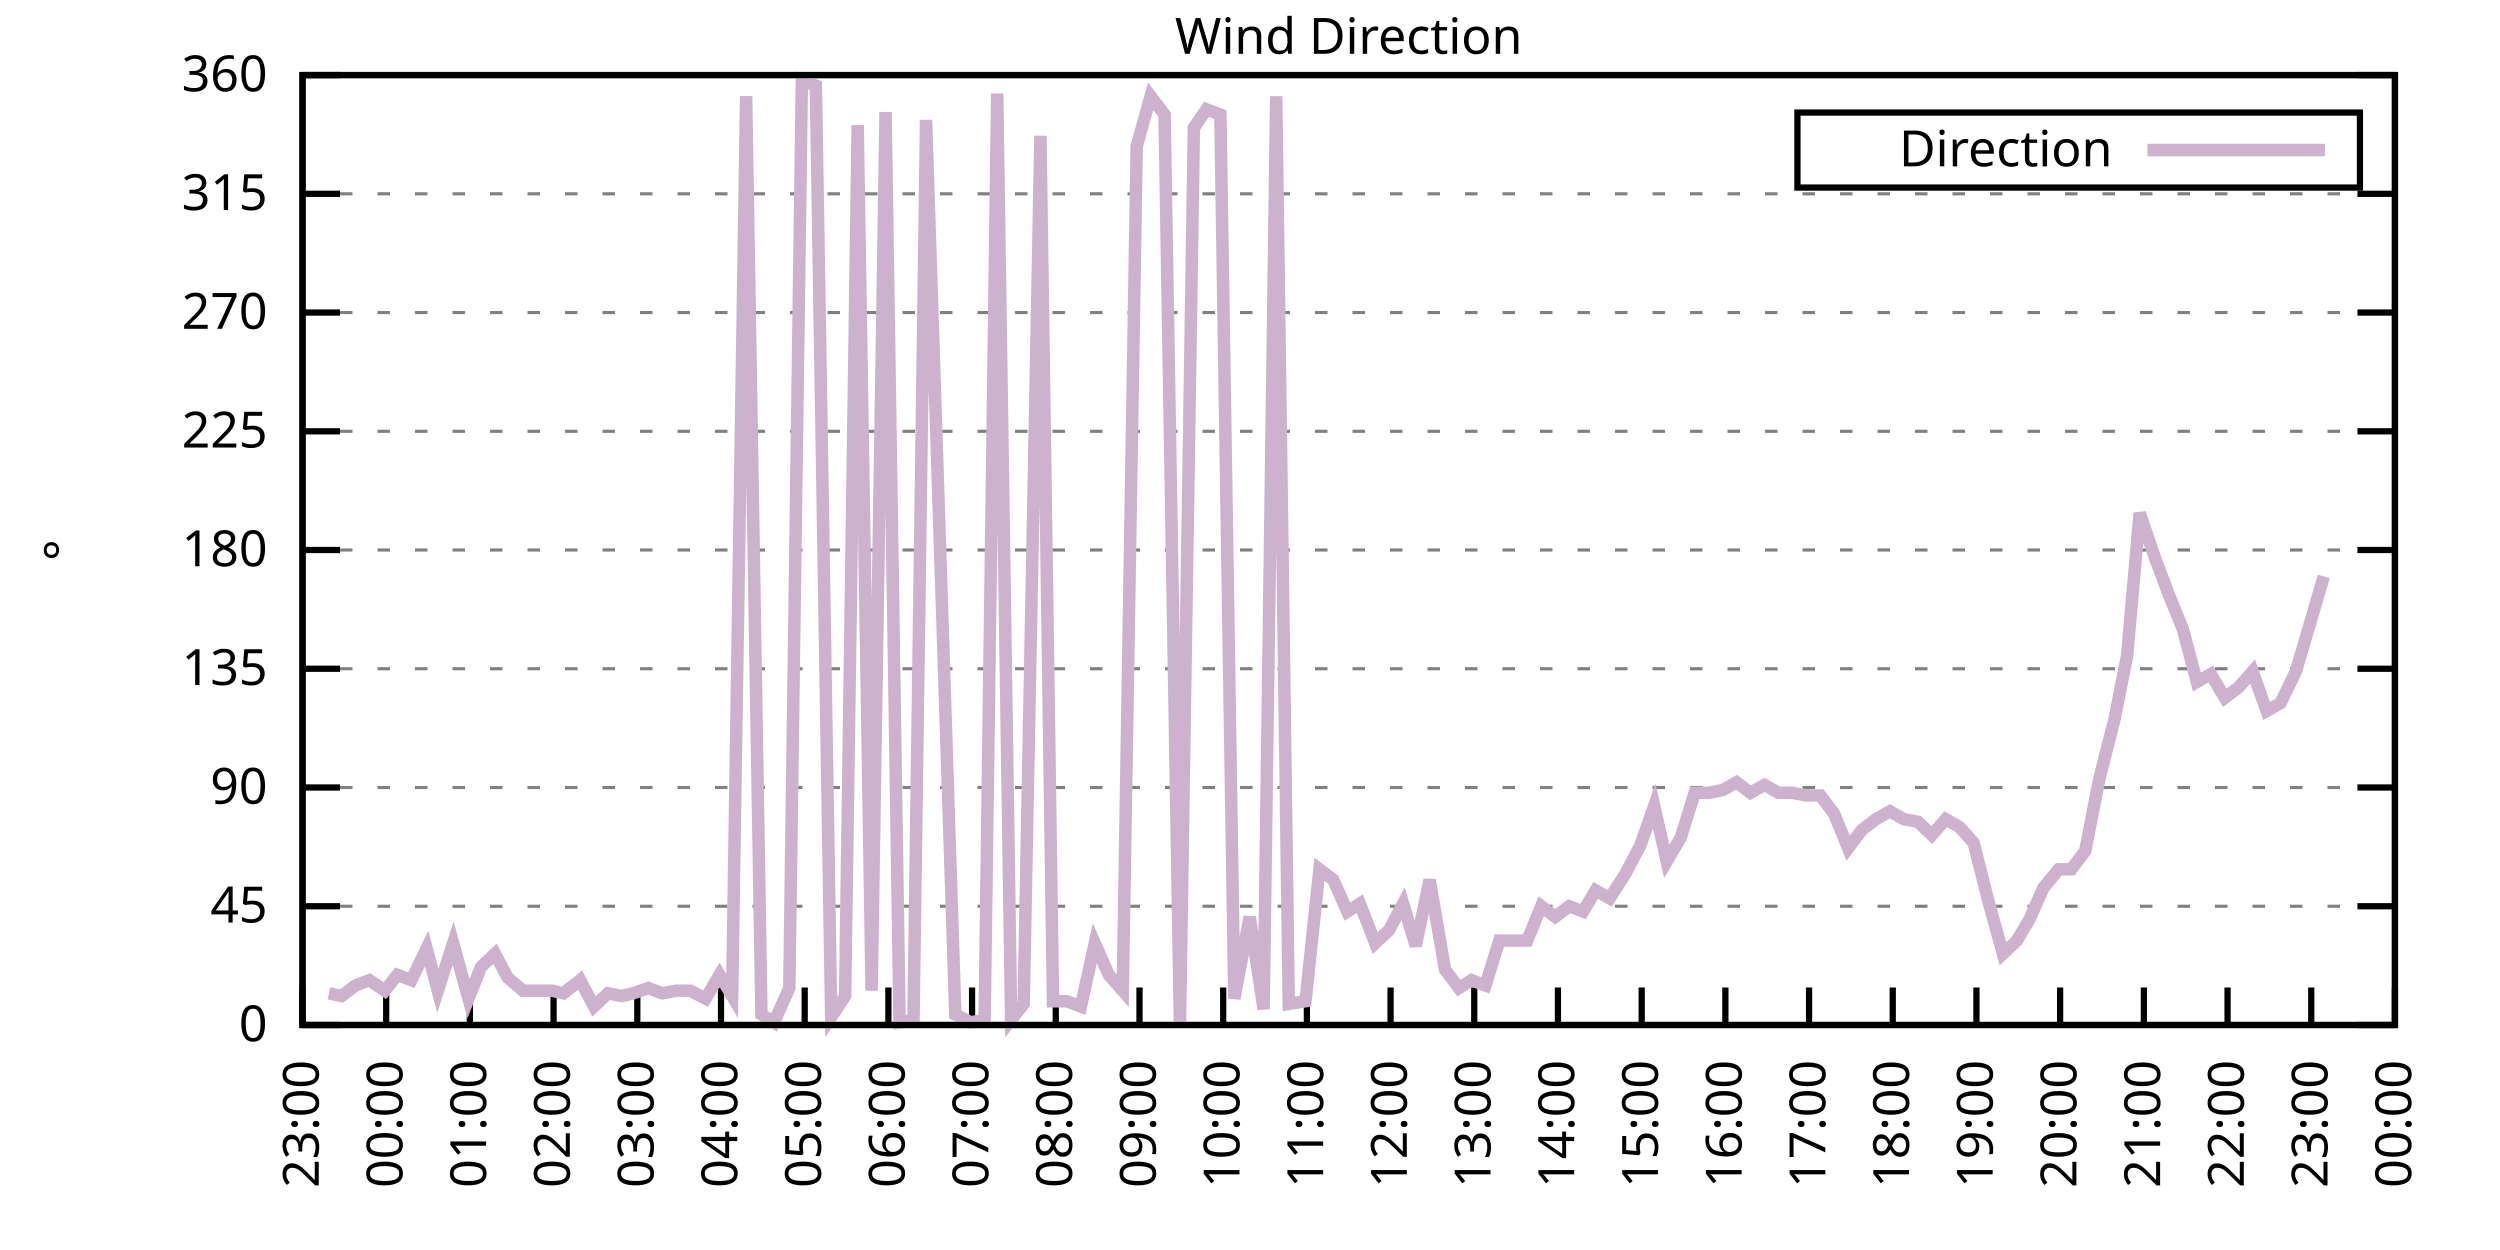
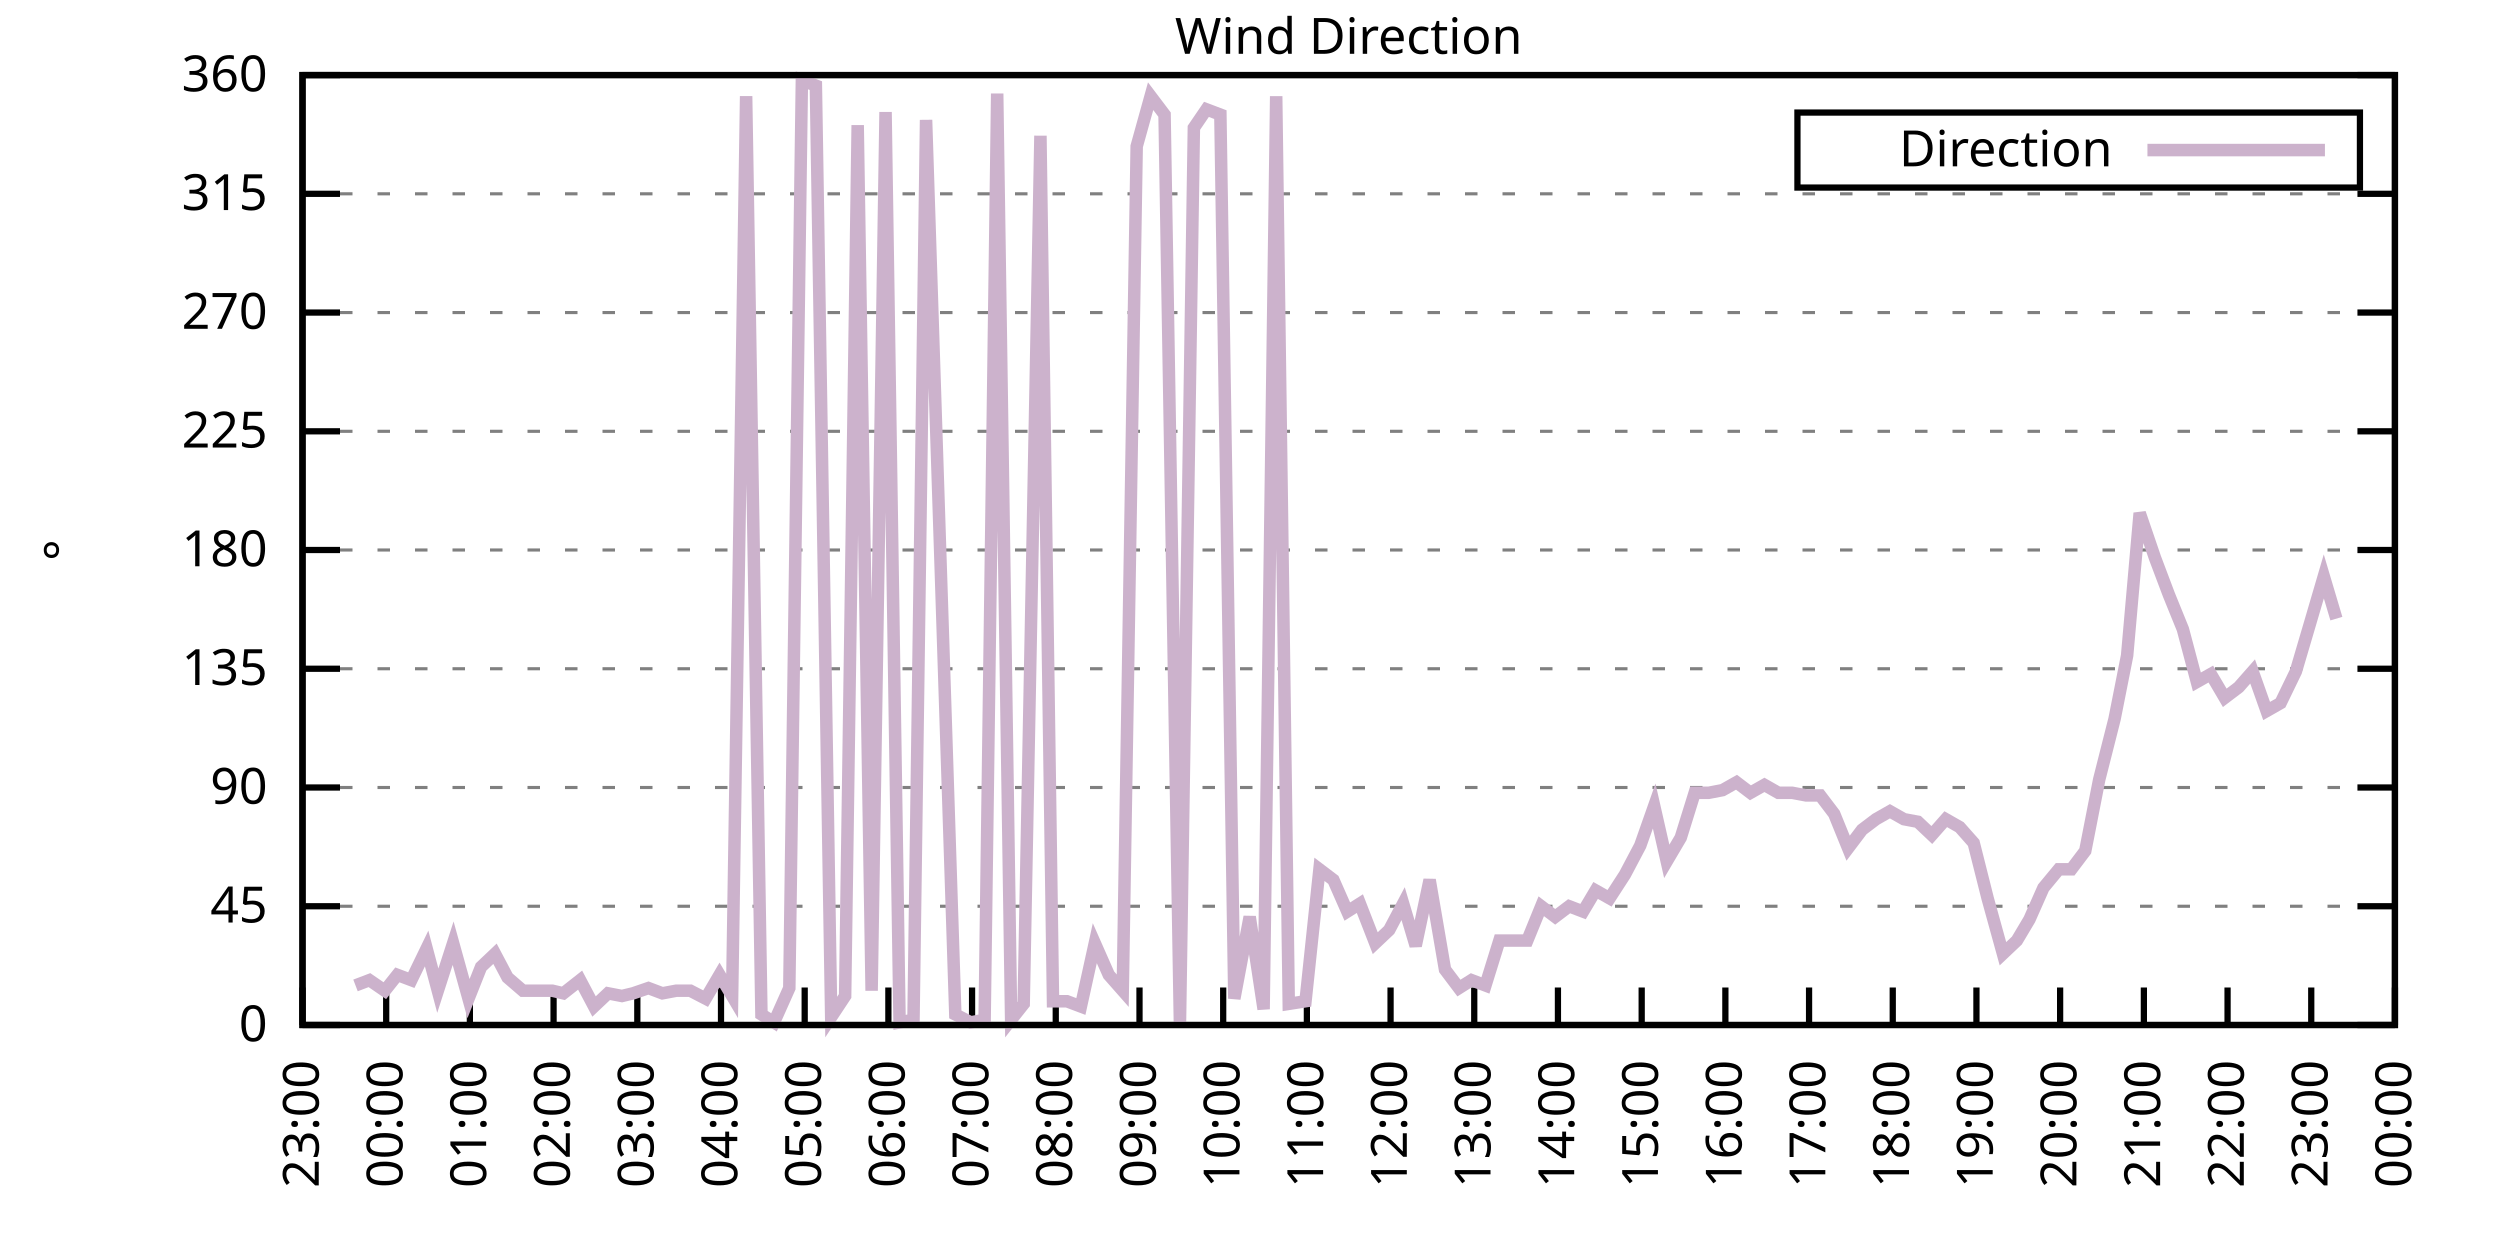
<svg xmlns="http://www.w3.org/2000/svg" xmlns:xlink="http://www.w3.org/1999/xlink" width="400" height="200" viewBox="0 0 400 200">
  <g id="gnuplot_canvas">
    <rect x="0" y="0" width="400" height="200" fill="none" />
    <defs>
      <circle id="gpDot" r="0.5" stroke-width="0.5" stroke="currentColor" />
      <path id="gpPt0" stroke-width="0.333" stroke="currentColor" d="M-1,0 h2 M0,-1 v2" />
      <path id="gpPt1" stroke-width="0.333" stroke="currentColor" d="M-1,-1 L1,1 M1,-1 L-1,1" />
      <path id="gpPt2" stroke-width="0.333" stroke="currentColor" d="M-1,0 L1,0 M0,-1 L0,1 M-1,-1 L1,1 M-1,1 L1,-1" />
      <rect id="gpPt3" stroke-width="0.333" stroke="currentColor" x="-1" y="-1" width="2" height="2" />
      <rect id="gpPt4" stroke-width="0.333" stroke="currentColor" fill="currentColor" x="-1" y="-1" width="2" height="2" />
      <circle id="gpPt5" stroke-width="0.333" stroke="currentColor" cx="0" cy="0" r="1" />
      <use xlink:href="#gpPt5" id="gpPt6" fill="currentColor" stroke="none" />
      <path id="gpPt7" stroke-width="0.333" stroke="currentColor" d="M0,-1.33 L-1.33,0.67 L1.33,0.67 z" />
      <use xlink:href="#gpPt7" id="gpPt8" fill="currentColor" stroke="none" />
      <use xlink:href="#gpPt7" id="gpPt9" stroke="currentColor" transform="rotate(180)" />
      <use xlink:href="#gpPt9" id="gpPt10" fill="currentColor" stroke="none" />
      <use xlink:href="#gpPt3" id="gpPt11" stroke="currentColor" transform="rotate(45)" />
      <use xlink:href="#gpPt11" id="gpPt12" fill="currentColor" stroke="none" />
      <path id="gpPt13" stroke-width="0.333" stroke="currentColor" d="M0,1.330 L1.265,0.411 L0.782,-1.067 L-0.782,-1.076 L-1.265,0.411 z" />
      <use xlink:href="#gpPt13" id="gpPt14" fill="currentColor" stroke="none" />
      <filter id="textbox" filterUnits="objectBoundingBox" x="0" y="0" height="1" width="1">
        <feFlood flood-color="white" flood-opacity="1" result="bgnd" />
        <feComposite in="SourceGraphic" in2="bgnd" operator="atop" />
      </filter>
      <filter id="greybox" filterUnits="objectBoundingBox" x="0" y="0" height="1" width="1">
        <feFlood flood-color="lightgrey" flood-opacity="1" result="grey" />
        <feComposite in="SourceGraphic" in2="grey" operator="atop" />
      </filter>
    </defs>
    <g fill="none" color="white" stroke="currentColor" stroke-width="1.00" stroke-linecap="butt" stroke-linejoin="miter">
</g>
    <g fill="none" color="black" stroke="currentColor" stroke-width="1.00" stroke-linecap="butt" stroke-linejoin="miter">
      <g stroke="none" shape-rendering="crispEdges">
        <polygon fill="rgb(255, 255, 255)" points="48.40,164.00 383.18,164.00 383.18,12.02 48.40,12.02 " />
      </g>
    </g>
    <g fill="none" color="black" stroke="currentColor" stroke-width="1.00" stroke-linecap="butt" stroke-linejoin="miter">
</g>
    <g fill="none" color="black" stroke="black" stroke-width="0.50" stroke-linecap="butt" stroke-linejoin="miter">
</g>
    <g fill="none" color="gray" stroke="currentColor" stroke-width="0.50" stroke-linecap="butt" stroke-linejoin="miter">
      <path stroke="gray" stroke-dasharray="2,4" class="gridline" d="M48.40,164.00 L383.19,164.00  " />
    </g>
    <g fill="none" color="gray" stroke="gray" stroke-width="1.00" stroke-linecap="butt" stroke-linejoin="miter">
</g>
    <g fill="none" color="black" stroke="currentColor" stroke-width="1.00" stroke-linecap="butt" stroke-linejoin="miter">
      <path stroke="black" d="M48.40,164.00 L54.40,164.00 M383.19,164.00 L377.19,164.00  " />
      <g transform="translate(42.80,166.60)" stroke="none" fill="black" font-family="Sans" font-size="8.00" text-anchor="end">
        <text>
          <tspan font-family="Sans"> 0</tspan>
        </text>
      </g>
    </g>
    <g fill="none" color="black" stroke="currentColor" stroke-width="1.00" stroke-linecap="butt" stroke-linejoin="miter">
</g>
    <g fill="none" color="black" stroke="black" stroke-width="0.50" stroke-linecap="butt" stroke-linejoin="miter">
</g>
    <g fill="none" color="gray" stroke="currentColor" stroke-width="0.50" stroke-linecap="butt" stroke-linejoin="miter">
      <path stroke="gray" stroke-dasharray="2,4" class="gridline" d="M48.40,145.00 L383.19,145.00  " />
    </g>
    <g fill="none" color="gray" stroke="gray" stroke-width="1.00" stroke-linecap="butt" stroke-linejoin="miter">
</g>
    <g fill="none" color="black" stroke="currentColor" stroke-width="1.00" stroke-linecap="butt" stroke-linejoin="miter">
      <path stroke="black" d="M48.40,145.00 L54.40,145.00 M383.19,145.00 L377.19,145.00  " />
      <g transform="translate(42.80,147.60)" stroke="none" fill="black" font-family="Sans" font-size="8.00" text-anchor="end">
        <text>
          <tspan font-family="Sans"> 45</tspan>
        </text>
      </g>
    </g>
    <g fill="none" color="black" stroke="currentColor" stroke-width="1.00" stroke-linecap="butt" stroke-linejoin="miter">
</g>
    <g fill="none" color="black" stroke="black" stroke-width="0.50" stroke-linecap="butt" stroke-linejoin="miter">
</g>
    <g fill="none" color="gray" stroke="currentColor" stroke-width="0.50" stroke-linecap="butt" stroke-linejoin="miter">
      <path stroke="gray" stroke-dasharray="2,4" class="gridline" d="M48.40,126.00 L383.19,126.00  " />
    </g>
    <g fill="none" color="gray" stroke="gray" stroke-width="1.00" stroke-linecap="butt" stroke-linejoin="miter">
</g>
    <g fill="none" color="black" stroke="currentColor" stroke-width="1.00" stroke-linecap="butt" stroke-linejoin="miter">
      <path stroke="black" d="M48.40,126.00 L54.40,126.00 M383.19,126.00 L377.19,126.00  " />
      <g transform="translate(42.80,128.60)" stroke="none" fill="black" font-family="Sans" font-size="8.00" text-anchor="end">
        <text>
          <tspan font-family="Sans"> 90</tspan>
        </text>
      </g>
    </g>
    <g fill="none" color="black" stroke="currentColor" stroke-width="1.00" stroke-linecap="butt" stroke-linejoin="miter">
</g>
    <g fill="none" color="black" stroke="black" stroke-width="0.50" stroke-linecap="butt" stroke-linejoin="miter">
</g>
    <g fill="none" color="gray" stroke="currentColor" stroke-width="0.50" stroke-linecap="butt" stroke-linejoin="miter">
      <path stroke="gray" stroke-dasharray="2,4" class="gridline" d="M48.40,107.00 L383.19,107.00  " />
    </g>
    <g fill="none" color="gray" stroke="gray" stroke-width="1.00" stroke-linecap="butt" stroke-linejoin="miter">
</g>
    <g fill="none" color="black" stroke="currentColor" stroke-width="1.00" stroke-linecap="butt" stroke-linejoin="miter">
      <path stroke="black" d="M48.40,107.00 L54.40,107.00 M383.19,107.00 L377.19,107.00  " />
      <g transform="translate(42.80,109.60)" stroke="none" fill="black" font-family="Sans" font-size="8.00" text-anchor="end">
        <text>
          <tspan font-family="Sans"> 135</tspan>
        </text>
      </g>
    </g>
    <g fill="none" color="black" stroke="currentColor" stroke-width="1.00" stroke-linecap="butt" stroke-linejoin="miter">
</g>
    <g fill="none" color="black" stroke="black" stroke-width="0.50" stroke-linecap="butt" stroke-linejoin="miter">
</g>
    <g fill="none" color="gray" stroke="currentColor" stroke-width="0.50" stroke-linecap="butt" stroke-linejoin="miter">
      <path stroke="gray" stroke-dasharray="2,4" class="gridline" d="M48.40,88.00 L383.19,88.00  " />
    </g>
    <g fill="none" color="gray" stroke="gray" stroke-width="1.00" stroke-linecap="butt" stroke-linejoin="miter">
</g>
    <g fill="none" color="black" stroke="currentColor" stroke-width="1.00" stroke-linecap="butt" stroke-linejoin="miter">
      <path stroke="black" d="M48.40,88.00 L54.40,88.00 M383.19,88.00 L377.19,88.00  " />
      <g transform="translate(42.80,90.60)" stroke="none" fill="black" font-family="Sans" font-size="8.00" text-anchor="end">
        <text>
          <tspan font-family="Sans"> 180</tspan>
        </text>
      </g>
    </g>
    <g fill="none" color="black" stroke="currentColor" stroke-width="1.00" stroke-linecap="butt" stroke-linejoin="miter">
</g>
    <g fill="none" color="black" stroke="black" stroke-width="0.50" stroke-linecap="butt" stroke-linejoin="miter">
</g>
    <g fill="none" color="gray" stroke="currentColor" stroke-width="0.50" stroke-linecap="butt" stroke-linejoin="miter">
      <path stroke="gray" stroke-dasharray="2,4" class="gridline" d="M48.40,69.01 L383.19,69.01  " />
    </g>
    <g fill="none" color="gray" stroke="gray" stroke-width="1.00" stroke-linecap="butt" stroke-linejoin="miter">
</g>
    <g fill="none" color="black" stroke="currentColor" stroke-width="1.00" stroke-linecap="butt" stroke-linejoin="miter">
      <path stroke="black" d="M48.40,69.01 L54.40,69.01 M383.19,69.01 L377.19,69.01  " />
      <g transform="translate(42.80,71.61)" stroke="none" fill="black" font-family="Sans" font-size="8.00" text-anchor="end">
        <text>
          <tspan font-family="Sans"> 225</tspan>
        </text>
      </g>
    </g>
    <g fill="none" color="black" stroke="currentColor" stroke-width="1.00" stroke-linecap="butt" stroke-linejoin="miter">
</g>
    <g fill="none" color="black" stroke="black" stroke-width="0.50" stroke-linecap="butt" stroke-linejoin="miter">
</g>
    <g fill="none" color="gray" stroke="currentColor" stroke-width="0.50" stroke-linecap="butt" stroke-linejoin="miter">
      <path stroke="gray" stroke-dasharray="2,4" class="gridline" d="M48.40,50.01 L383.19,50.01  " />
    </g>
    <g fill="none" color="gray" stroke="gray" stroke-width="1.00" stroke-linecap="butt" stroke-linejoin="miter">
</g>
    <g fill="none" color="black" stroke="currentColor" stroke-width="1.00" stroke-linecap="butt" stroke-linejoin="miter">
      <path stroke="black" d="M48.40,50.01 L54.40,50.01 M383.19,50.01 L377.19,50.01  " />
      <g transform="translate(42.80,52.61)" stroke="none" fill="black" font-family="Sans" font-size="8.00" text-anchor="end">
        <text>
          <tspan font-family="Sans"> 270</tspan>
        </text>
      </g>
    </g>
    <g fill="none" color="black" stroke="currentColor" stroke-width="1.00" stroke-linecap="butt" stroke-linejoin="miter">
</g>
    <g fill="none" color="black" stroke="black" stroke-width="0.50" stroke-linecap="butt" stroke-linejoin="miter">
</g>
    <g fill="none" color="gray" stroke="currentColor" stroke-width="0.50" stroke-linecap="butt" stroke-linejoin="miter">
      <path stroke="gray" stroke-dasharray="2,4" class="gridline" d="M48.40,31.01 L383.19,31.01  " />
    </g>
    <g fill="none" color="gray" stroke="gray" stroke-width="1.00" stroke-linecap="butt" stroke-linejoin="miter">
</g>
    <g fill="none" color="black" stroke="currentColor" stroke-width="1.00" stroke-linecap="butt" stroke-linejoin="miter">
      <path stroke="black" d="M48.40,31.01 L54.40,31.01 M383.19,31.01 L377.19,31.01  " />
      <g transform="translate(42.80,33.61)" stroke="none" fill="black" font-family="Sans" font-size="8.00" text-anchor="end">
        <text>
          <tspan font-family="Sans"> 315</tspan>
        </text>
      </g>
    </g>
    <g fill="none" color="black" stroke="currentColor" stroke-width="1.00" stroke-linecap="butt" stroke-linejoin="miter">
</g>
    <g fill="none" color="black" stroke="black" stroke-width="0.50" stroke-linecap="butt" stroke-linejoin="miter">
</g>
    <g fill="none" color="gray" stroke="currentColor" stroke-width="0.50" stroke-linecap="butt" stroke-linejoin="miter">
      <path stroke="gray" stroke-dasharray="2,4" class="gridline" d="M48.40,12.01 L383.19,12.01  " />
    </g>
    <g fill="none" color="gray" stroke="gray" stroke-width="1.00" stroke-linecap="butt" stroke-linejoin="miter">
</g>
    <g fill="none" color="black" stroke="currentColor" stroke-width="1.00" stroke-linecap="butt" stroke-linejoin="miter">
      <path stroke="black" d="M48.40,12.01 L54.40,12.01 M383.19,12.01 L377.19,12.01  " />
      <g transform="translate(42.80,14.61)" stroke="none" fill="black" font-family="Sans" font-size="8.00" text-anchor="end">
        <text>
          <tspan font-family="Sans"> 360</tspan>
        </text>
      </g>
    </g>
    <g fill="none" color="black" stroke="currentColor" stroke-width="1.00" stroke-linecap="butt" stroke-linejoin="miter">
      <path stroke="black" d="M48.40,164.00 L48.40,158.00  " />
      <g transform="translate(51.00,169.60) rotate(270.00)" stroke="none" fill="black" font-family="Sans" font-size="8.00" text-anchor="end">
        <text>
          <tspan font-family="Sans">23:00</tspan>
        </text>
      </g>
    </g>
    <g fill="none" color="black" stroke="currentColor" stroke-width="1.00" stroke-linecap="butt" stroke-linejoin="miter">
      <path stroke="black" d="M61.79,164.00 L61.79,158.00  " />
      <g transform="translate(64.39,169.60) rotate(270.00)" stroke="none" fill="black" font-family="Sans" font-size="8.00" text-anchor="end">
        <text>
          <tspan font-family="Sans">00:00</tspan>
        </text>
      </g>
    </g>
    <g fill="none" color="black" stroke="currentColor" stroke-width="1.00" stroke-linecap="butt" stroke-linejoin="miter">
      <path stroke="black" d="M75.18,164.00 L75.18,158.00  " />
      <g transform="translate(77.78,169.60) rotate(270.00)" stroke="none" fill="black" font-family="Sans" font-size="8.00" text-anchor="end">
        <text>
          <tspan font-family="Sans">01:00</tspan>
        </text>
      </g>
    </g>
    <g fill="none" color="black" stroke="currentColor" stroke-width="1.00" stroke-linecap="butt" stroke-linejoin="miter">
      <path stroke="black" d="M88.57,164.00 L88.57,158.00  " />
      <g transform="translate(91.17,169.60) rotate(270.00)" stroke="none" fill="black" font-family="Sans" font-size="8.00" text-anchor="end">
        <text>
          <tspan font-family="Sans">02:00</tspan>
        </text>
      </g>
    </g>
    <g fill="none" color="black" stroke="currentColor" stroke-width="1.00" stroke-linecap="butt" stroke-linejoin="miter">
      <path stroke="black" d="M101.97,164.00 L101.97,158.00  " />
      <g transform="translate(104.57,169.60) rotate(270.00)" stroke="none" fill="black" font-family="Sans" font-size="8.00" text-anchor="end">
        <text>
          <tspan font-family="Sans">03:00</tspan>
        </text>
      </g>
    </g>
    <g fill="none" color="black" stroke="currentColor" stroke-width="1.00" stroke-linecap="butt" stroke-linejoin="miter">
      <path stroke="black" d="M115.36,164.00 L115.36,158.00  " />
      <g transform="translate(117.96,169.60) rotate(270.00)" stroke="none" fill="black" font-family="Sans" font-size="8.00" text-anchor="end">
        <text>
          <tspan font-family="Sans">04:00</tspan>
        </text>
      </g>
    </g>
    <g fill="none" color="black" stroke="currentColor" stroke-width="1.00" stroke-linecap="butt" stroke-linejoin="miter">
      <path stroke="black" d="M128.75,164.00 L128.75,158.00  " />
      <g transform="translate(131.35,169.60) rotate(270.00)" stroke="none" fill="black" font-family="Sans" font-size="8.00" text-anchor="end">
        <text>
          <tspan font-family="Sans">05:00</tspan>
        </text>
      </g>
    </g>
    <g fill="none" color="black" stroke="currentColor" stroke-width="1.00" stroke-linecap="butt" stroke-linejoin="miter">
      <path stroke="black" d="M142.14,164.00 L142.14,158.00  " />
      <g transform="translate(144.74,169.60) rotate(270.00)" stroke="none" fill="black" font-family="Sans" font-size="8.00" text-anchor="end">
        <text>
          <tspan font-family="Sans">06:00</tspan>
        </text>
      </g>
    </g>
    <g fill="none" color="black" stroke="currentColor" stroke-width="1.00" stroke-linecap="butt" stroke-linejoin="miter">
      <path stroke="black" d="M155.53,164.00 L155.53,158.00  " />
      <g transform="translate(158.13,169.60) rotate(270.00)" stroke="none" fill="black" font-family="Sans" font-size="8.00" text-anchor="end">
        <text>
          <tspan font-family="Sans">07:00</tspan>
        </text>
      </g>
    </g>
    <g fill="none" color="black" stroke="currentColor" stroke-width="1.00" stroke-linecap="butt" stroke-linejoin="miter">
      <path stroke="black" d="M168.92,164.00 L168.92,158.00  " />
      <g transform="translate(171.52,169.60) rotate(270.00)" stroke="none" fill="black" font-family="Sans" font-size="8.00" text-anchor="end">
        <text>
          <tspan font-family="Sans">08:00</tspan>
        </text>
      </g>
    </g>
    <g fill="none" color="black" stroke="currentColor" stroke-width="1.00" stroke-linecap="butt" stroke-linejoin="miter">
      <path stroke="black" d="M182.32,164.00 L182.32,158.00  " />
      <g transform="translate(184.92,169.60) rotate(270.00)" stroke="none" fill="black" font-family="Sans" font-size="8.00" text-anchor="end">
        <text>
          <tspan font-family="Sans">09:00</tspan>
        </text>
      </g>
    </g>
    <g fill="none" color="black" stroke="currentColor" stroke-width="1.00" stroke-linecap="butt" stroke-linejoin="miter">
      <path stroke="black" d="M195.71,164.00 L195.71,158.00  " />
      <g transform="translate(198.31,169.60) rotate(270.00)" stroke="none" fill="black" font-family="Sans" font-size="8.00" text-anchor="end">
        <text>
          <tspan font-family="Sans">10:00</tspan>
        </text>
      </g>
    </g>
    <g fill="none" color="black" stroke="currentColor" stroke-width="1.00" stroke-linecap="butt" stroke-linejoin="miter">
      <path stroke="black" d="M209.10,164.00 L209.10,158.00  " />
      <g transform="translate(211.70,169.60) rotate(270.00)" stroke="none" fill="black" font-family="Sans" font-size="8.00" text-anchor="end">
        <text>
          <tspan font-family="Sans">11:00</tspan>
        </text>
      </g>
    </g>
    <g fill="none" color="black" stroke="currentColor" stroke-width="1.00" stroke-linecap="butt" stroke-linejoin="miter">
      <path stroke="black" d="M222.49,164.00 L222.49,158.00  " />
      <g transform="translate(225.09,169.60) rotate(270.00)" stroke="none" fill="black" font-family="Sans" font-size="8.00" text-anchor="end">
        <text>
          <tspan font-family="Sans">12:00</tspan>
        </text>
      </g>
    </g>
    <g fill="none" color="black" stroke="currentColor" stroke-width="1.00" stroke-linecap="butt" stroke-linejoin="miter">
      <path stroke="black" d="M235.88,164.00 L235.88,158.00  " />
      <g transform="translate(238.48,169.60) rotate(270.00)" stroke="none" fill="black" font-family="Sans" font-size="8.00" text-anchor="end">
        <text>
          <tspan font-family="Sans">13:00</tspan>
        </text>
      </g>
    </g>
    <g fill="none" color="black" stroke="currentColor" stroke-width="1.00" stroke-linecap="butt" stroke-linejoin="miter">
      <path stroke="black" d="M249.27,164.00 L249.27,158.00  " />
      <g transform="translate(251.87,169.60) rotate(270.00)" stroke="none" fill="black" font-family="Sans" font-size="8.00" text-anchor="end">
        <text>
          <tspan font-family="Sans">14:00</tspan>
        </text>
      </g>
    </g>
    <g fill="none" color="black" stroke="currentColor" stroke-width="1.00" stroke-linecap="butt" stroke-linejoin="miter">
      <path stroke="black" d="M262.67,164.00 L262.67,158.00  " />
      <g transform="translate(265.27,169.60) rotate(270.00)" stroke="none" fill="black" font-family="Sans" font-size="8.00" text-anchor="end">
        <text>
          <tspan font-family="Sans">15:00</tspan>
        </text>
      </g>
    </g>
    <g fill="none" color="black" stroke="currentColor" stroke-width="1.00" stroke-linecap="butt" stroke-linejoin="miter">
      <path stroke="black" d="M276.06,164.00 L276.06,158.00  " />
      <g transform="translate(278.66,169.60) rotate(270.00)" stroke="none" fill="black" font-family="Sans" font-size="8.00" text-anchor="end">
        <text>
          <tspan font-family="Sans">16:00</tspan>
        </text>
      </g>
    </g>
    <g fill="none" color="black" stroke="currentColor" stroke-width="1.00" stroke-linecap="butt" stroke-linejoin="miter">
      <path stroke="black" d="M289.45,164.00 L289.45,158.00  " />
      <g transform="translate(292.05,169.60) rotate(270.00)" stroke="none" fill="black" font-family="Sans" font-size="8.00" text-anchor="end">
        <text>
          <tspan font-family="Sans">17:00</tspan>
        </text>
      </g>
    </g>
    <g fill="none" color="black" stroke="currentColor" stroke-width="1.00" stroke-linecap="butt" stroke-linejoin="miter">
      <path stroke="black" d="M302.84,164.00 L302.84,158.00  " />
      <g transform="translate(305.44,169.60) rotate(270.00)" stroke="none" fill="black" font-family="Sans" font-size="8.00" text-anchor="end">
        <text>
          <tspan font-family="Sans">18:00</tspan>
        </text>
      </g>
    </g>
    <g fill="none" color="black" stroke="currentColor" stroke-width="1.00" stroke-linecap="butt" stroke-linejoin="miter">
      <path stroke="black" d="M316.23,164.00 L316.23,158.00  " />
      <g transform="translate(318.83,169.60) rotate(270.00)" stroke="none" fill="black" font-family="Sans" font-size="8.00" text-anchor="end">
        <text>
          <tspan font-family="Sans">19:00</tspan>
        </text>
      </g>
    </g>
    <g fill="none" color="black" stroke="currentColor" stroke-width="1.00" stroke-linecap="butt" stroke-linejoin="miter">
      <path stroke="black" d="M329.62,164.00 L329.62,158.00  " />
      <g transform="translate(332.22,169.60) rotate(270.00)" stroke="none" fill="black" font-family="Sans" font-size="8.00" text-anchor="end">
        <text>
          <tspan font-family="Sans">20:00</tspan>
        </text>
      </g>
    </g>
    <g fill="none" color="black" stroke="currentColor" stroke-width="1.00" stroke-linecap="butt" stroke-linejoin="miter">
      <path stroke="black" d="M343.02,164.00 L343.02,158.00  " />
      <g transform="translate(345.62,169.60) rotate(270.00)" stroke="none" fill="black" font-family="Sans" font-size="8.00" text-anchor="end">
        <text>
          <tspan font-family="Sans">21:00</tspan>
        </text>
      </g>
    </g>
    <g fill="none" color="black" stroke="currentColor" stroke-width="1.00" stroke-linecap="butt" stroke-linejoin="miter">
      <path stroke="black" d="M356.41,164.00 L356.41,158.00  " />
      <g transform="translate(359.01,169.60) rotate(270.00)" stroke="none" fill="black" font-family="Sans" font-size="8.00" text-anchor="end">
        <text>
          <tspan font-family="Sans">22:00</tspan>
        </text>
      </g>
    </g>
    <g fill="none" color="black" stroke="currentColor" stroke-width="1.00" stroke-linecap="butt" stroke-linejoin="miter">
      <path stroke="black" d="M369.80,164.00 L369.80,158.00  " />
      <g transform="translate(372.40,169.60) rotate(270.00)" stroke="none" fill="black" font-family="Sans" font-size="8.00" text-anchor="end">
        <text>
          <tspan font-family="Sans">23:00</tspan>
        </text>
      </g>
    </g>
    <g fill="none" color="black" stroke="currentColor" stroke-width="1.00" stroke-linecap="butt" stroke-linejoin="miter">
      <path stroke="black" d="M383.19,164.00 L383.19,158.00  " />
      <g transform="translate(385.79,169.60) rotate(270.00)" stroke="none" fill="black" font-family="Sans" font-size="8.00" text-anchor="end">
        <text>
          <tspan font-family="Sans">00:00</tspan>
        </text>
      </g>
    </g>
    <g fill="none" color="black" stroke="currentColor" stroke-width="1.00" stroke-linecap="butt" stroke-linejoin="miter">
</g>
    <g fill="none" color="black" stroke="currentColor" stroke-width="1.00" stroke-linecap="butt" stroke-linejoin="miter">
      <path stroke="black" d="M48.40,12.01 L48.40,164.00 L383.19,164.00 L383.19,12.01 L48.40,12.01 Z  " />
    </g>
    <g fill="none" color="black" stroke="currentColor" stroke-width="1.00" stroke-linecap="butt" stroke-linejoin="miter">
</g>
    <g fill="none" color="black" stroke="currentColor" stroke-width="1.00" stroke-linecap="butt" stroke-linejoin="miter">
      <path stroke="black" d="M287.59,30.01 L287.59,18.01 L377.59,18.01 L377.59,30.01 L287.59,30.01 Z  " />
    </g>
    <g id="Wind_direction_plot_1">
      <g fill="none" color="white" stroke="black" stroke-width="2.00" stroke-linecap="butt" stroke-linejoin="miter">
</g>
      <g fill="none" color="black" stroke="currentColor" stroke-width="2.00" stroke-linecap="butt" stroke-linejoin="miter">
        <g transform="translate(337.99,26.61)" stroke="none" fill="black" font-family="Sans" font-size="8.00" text-anchor="end">
          <text>
            <tspan font-family="Sans">Direction</tspan>
          </text>
        </g>
      </g>
      <g fill="none" color="black" stroke="currentColor" stroke-width="2.00" stroke-linecap="butt" stroke-linejoin="miter">
-         <path stroke="rgb(204, 178, 204)" d="M343.59,24.01 L371.99,24.01 M52.64,158.93 L54.65,159.36 L56.88,157.67 L59.11,156.82 L61.57,158.51 L63.58,155.98   L65.81,156.82 L68.26,151.76 L70.05,158.51 L72.50,150.91 L74.96,159.78 L76.97,154.71 L79.20,152.60 L81.21,156.40   L83.66,158.51 L86.12,158.51 L88.35,158.51 L90.14,158.93 L92.82,156.82 L95.05,161.04 L97.28,158.93 L99.51,159.36   L101.30,158.93 L103.75,158.09 L105.98,158.93 L108.22,158.51 L110.45,158.51 L112.90,159.78 L115.13,155.98 L117.14,159.36   L119.38,15.39 L121.83,162.31 L123.84,163.58 L126.29,158.09 L128.30,12.85 L130.54,13.70 L132.99,162.73 L135.22,159.36   L137.23,20.03 L139.46,158.51 L141.69,17.92 L143.93,163.58 L146.16,163.16 L148.17,19.19 L152.85,162.31 L155.31,163.58   L157.54,163.16 L159.55,14.97 L161.78,163.16 L163.79,160.62 L166.47,21.72 L168.48,160.20 L170.71,160.20 L172.94,161.04   L175.17,150.91 L177.41,155.98 L179.64,158.51 L181.87,23.41 L184.10,15.39 L186.33,18.34 L188.79,164.00 L191.02,20.45   L193.03,17.50 L195.26,18.34 L197.49,159.78 L199.95,146.69 L202.18,161.47 L204.19,15.39 L206.20,160.62 L208.88,160.20   L211.11,139.09 L213.34,140.78 L215.57,145.85 L217.58,144.58 L220.04,150.91 L222.27,148.80 L224.50,144.58 L226.51,151.33   L228.74,140.78 L231.20,155.13 L233.43,158.09 L235.44,156.82 L237.67,157.67 L239.90,150.49 L242.36,150.49 L244.36,150.49   L246.60,145.00 L248.83,146.69 L251.06,145.00 L253.29,145.85 L255.30,142.47 L257.53,143.73 L259.99,139.93 L262.44,135.29   L264.67,128.96 L266.68,137.82 L268.92,134.02 L271.15,126.85 L273.38,126.85 L275.61,126.42 L277.84,125.16 L280.07,126.85   L282.31,125.58 L284.54,126.85 L286.77,126.85 L289.00,127.27 L291.23,127.27 L293.47,130.22 L295.70,135.71 L297.93,132.76   L300.16,131.07 L302.39,129.80 L304.63,131.07 L306.86,131.49 L309.09,133.60 L311.32,131.07 L313.55,132.34 L315.79,134.87   L318.02,143.73 L320.47,152.60 L322.70,150.49 L324.71,147.11 L326.95,142.05 L329.40,139.09 L331.41,139.09 L333.64,136.14   L335.87,124.74 L338.33,115.03 L340.34,104.89 L342.35,82.09 L344.80,89.27 L347.03,95.18 L349.26,100.67 L351.50,109.11   L353.73,107.85 L355.96,111.65 L358.19,109.96 L360.42,107.43 L362.66,113.76 L364.89,112.49 L367.34,107.43 L369.58,99.83   L371.81,92.23  " />
+         <path stroke="rgb(204, 178, 204)" d="M343.59,24.01 L371.99,24.01 M56.88,157.67 L59.11,156.82 L61.57,158.51 L63.58,155.98 L65.81,156.82 L68.26,151.76   L70.05,158.51 L72.50,150.91 L74.96,159.78 L76.97,154.71 L79.20,152.60 L81.21,156.40 L83.66,158.51 L86.12,158.51   L88.35,158.51 L90.14,158.93 L92.82,156.82 L95.05,161.04 L97.28,158.93 L99.51,159.36 L101.30,158.93 L103.75,158.09   L105.98,158.93 L108.22,158.51 L110.45,158.51 L112.90,159.78 L115.13,155.98 L117.14,159.36 L119.38,15.39 L121.83,162.31   L123.84,163.58 L126.29,158.09 L128.30,12.85 L130.54,13.70 L132.99,162.73 L135.22,159.36 L137.23,20.03 L139.46,158.51   L141.69,17.92 L143.93,163.58 L146.16,163.16 L148.17,19.19 L152.85,162.31 L155.31,163.58 L157.54,163.16 L159.55,14.97   L161.78,163.16 L163.79,160.62 L166.47,21.72 L168.48,160.20 L170.71,160.20 L172.94,161.04 L175.17,150.91 L177.41,155.98   L179.64,158.51 L181.87,23.41 L184.10,15.39 L186.33,18.34 L188.79,164.00 L191.02,20.45 L193.03,17.50 L195.26,18.34   L197.49,159.78 L199.95,146.69 L202.18,161.47 L204.19,15.39 L206.20,160.62 L208.88,160.20 L211.11,139.09 L213.34,140.78   L215.57,145.85 L217.58,144.58 L220.04,150.91 L222.27,148.80 L224.50,144.58 L226.51,151.33 L228.74,140.78 L231.20,155.13   L233.43,158.09 L235.44,156.82 L237.67,157.67 L239.90,150.49 L242.36,150.49 L244.36,150.49 L246.60,145.00 L248.83,146.69   L251.06,145.00 L253.29,145.85 L255.30,142.47 L257.53,143.73 L259.99,139.93 L262.44,135.29 L264.67,128.96 L266.68,137.82   L268.92,134.02 L271.15,126.85 L273.38,126.85 L275.61,126.42 L277.84,125.16 L280.07,126.85 L282.31,125.58 L284.54,126.85   L286.77,126.85 L289.00,127.27 L291.23,127.27 L293.47,130.22 L295.70,135.71 L297.93,132.76 L300.16,131.07 L302.39,129.80   L304.63,131.07 L306.86,131.49 L309.09,133.60 L311.32,131.07 L313.55,132.34 L315.79,134.87 L318.02,143.73 L320.47,152.60   L322.70,150.49 L324.71,147.11 L326.95,142.05 L329.40,139.09 L331.41,139.09 L333.64,136.14 L335.87,124.74 L338.33,115.03   L340.34,104.89 L342.35,82.09 L344.80,89.27 L347.03,95.18 L349.26,100.67 L351.50,109.11 L353.73,107.85 L355.96,111.65   L358.19,109.96 L360.42,107.43 L362.66,113.76 L364.89,112.49 L367.34,107.43 L369.58,99.83 L371.81,92.23 L373.82,98.98    " />
      </g>
    </g>
    <g fill="none" color="black" stroke="currentColor" stroke-width="2.00" stroke-linecap="butt" stroke-linejoin="miter">
</g>
    <g fill="none" color="black" stroke="black" stroke-width="1.00" stroke-linecap="butt" stroke-linejoin="miter">
</g>
    <g fill="none" color="black" stroke="currentColor" stroke-width="1.00" stroke-linecap="butt" stroke-linejoin="miter">
      <path stroke="black" d="M48.40,12.01 L48.40,164.00 L383.19,164.00 L383.19,12.01 L48.40,12.01 Z  " />
      <g transform="translate(12.80,88.01) rotate(270.00)" stroke="none" fill="black" font-family="Sans" font-size="8.00" text-anchor="middle">
        <text>
          <tspan font-family="Sans">°</tspan>
        </text>
      </g>
    </g>
    <g fill="none" color="black" stroke="currentColor" stroke-width="1.00" stroke-linecap="butt" stroke-linejoin="miter">
</g>
    <g fill="none" color="black" stroke="currentColor" stroke-width="1.00" stroke-linecap="butt" stroke-linejoin="miter">
      <g transform="translate(215.79,8.61)" stroke="none" fill="black" font-family="Sans" font-size="8.00" text-anchor="middle">
        <text>
          <tspan font-family="Sans">Wind Direction</tspan>
        </text>
      </g>
    </g>
    <g fill="none" color="black" stroke="currentColor" stroke-width="1.00" stroke-linecap="butt" stroke-linejoin="miter">
</g>
  </g>
</svg>
